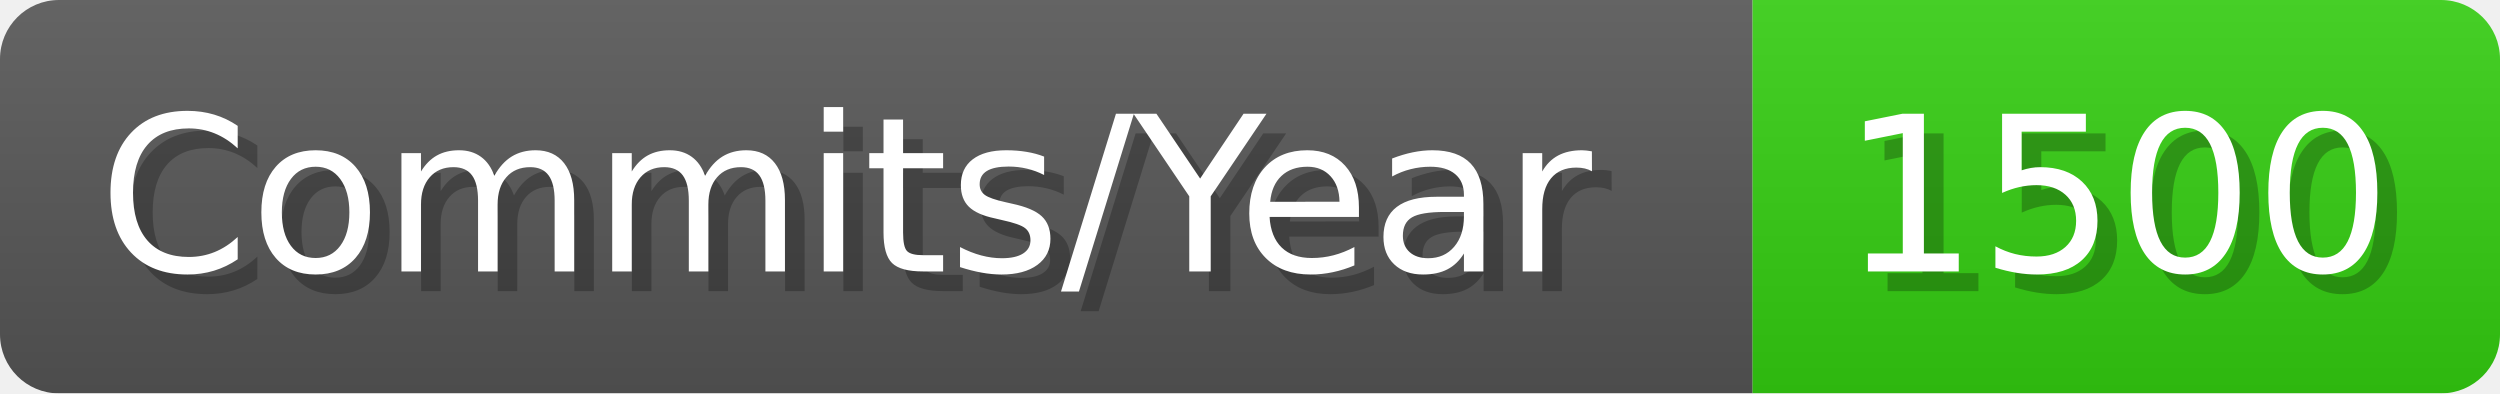
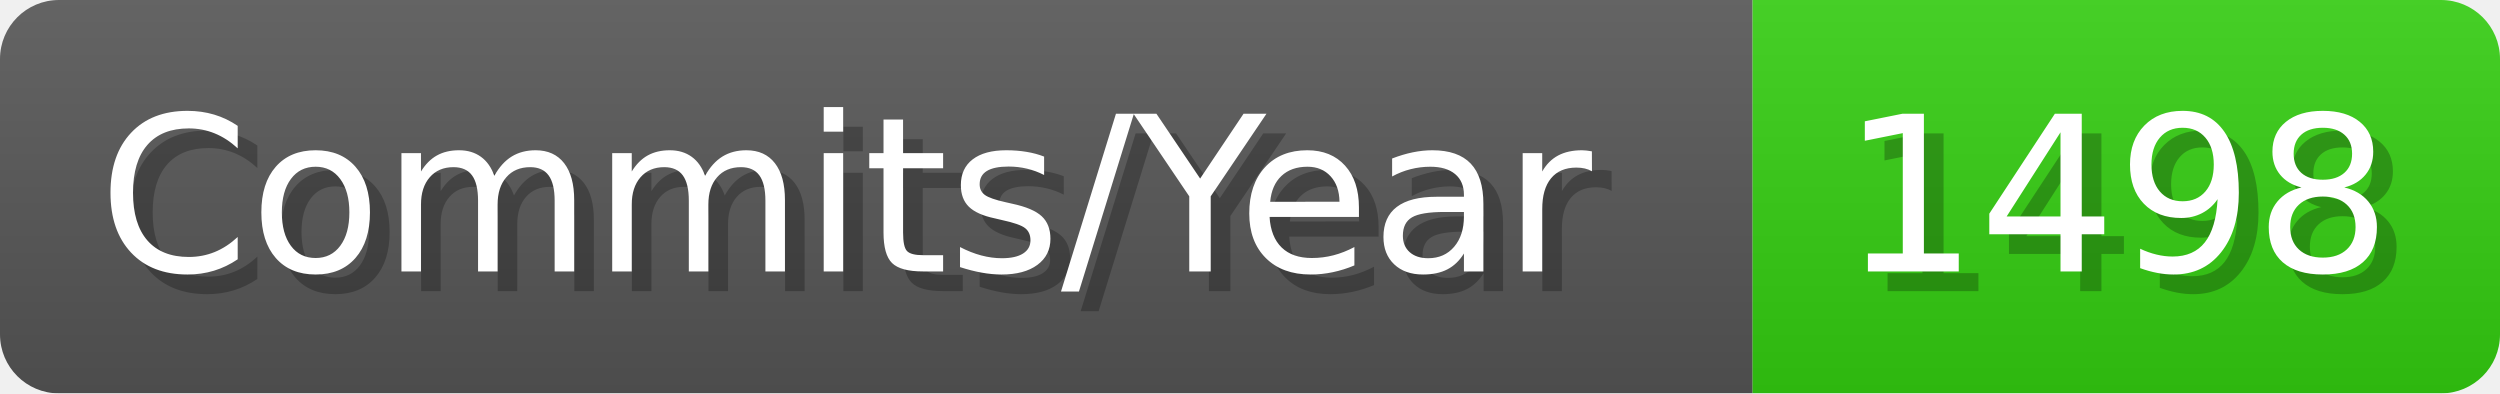
- <svg xmlns="http://www.w3.org/2000/svg" width="127.1" height="20" viewBox="0 0 1271 200" role="img" aria-label="Commits/Year: 1500">
+ <svg xmlns="http://www.w3.org/2000/svg" width="127.1" height="20" viewBox="0 0 1271 200" role="img" aria-label="Commits/Year: 1498">
  <linearGradient id="aUPdi" x2="0" y2="100%">
    <stop offset="0" stop-opacity=".1" stop-color="#EEE" />
    <stop offset="1" stop-opacity=".1" />
  </linearGradient>
  <mask id="WfAiQ">
    <rect width="1271" height="200" rx="30" fill="#FFF" />
  </mask>
  <g mask="url(#WfAiQ)">
    <rect width="891" height="200" fill="#555" />
    <rect width="380" height="200" fill="#3C1" x="891" />
    <rect width="1271" height="200" fill="url(#aUPdi)" />
  </g>
  <g aria-hidden="true" fill="#fff" text-anchor="start" font-family="Verdana,DejaVu Sans,sans-serif" font-size="110">
    <text x="60" y="148" textLength="791" fill="#000" opacity="0.25">Commits/Year</text>
    <text x="50" y="138" textLength="791">Commits/Year</text>
-     <text x="946" y="148" textLength="280" fill="#000" opacity="0.25">1500</text>
-     <text x="936" y="138" textLength="280">1500</text>
+     <text x="946" y="148" textLength="280" fill="#000" opacity="0.25">1498</text>
+     <text x="936" y="138" textLength="280">1498</text>
  </g>
</svg>
